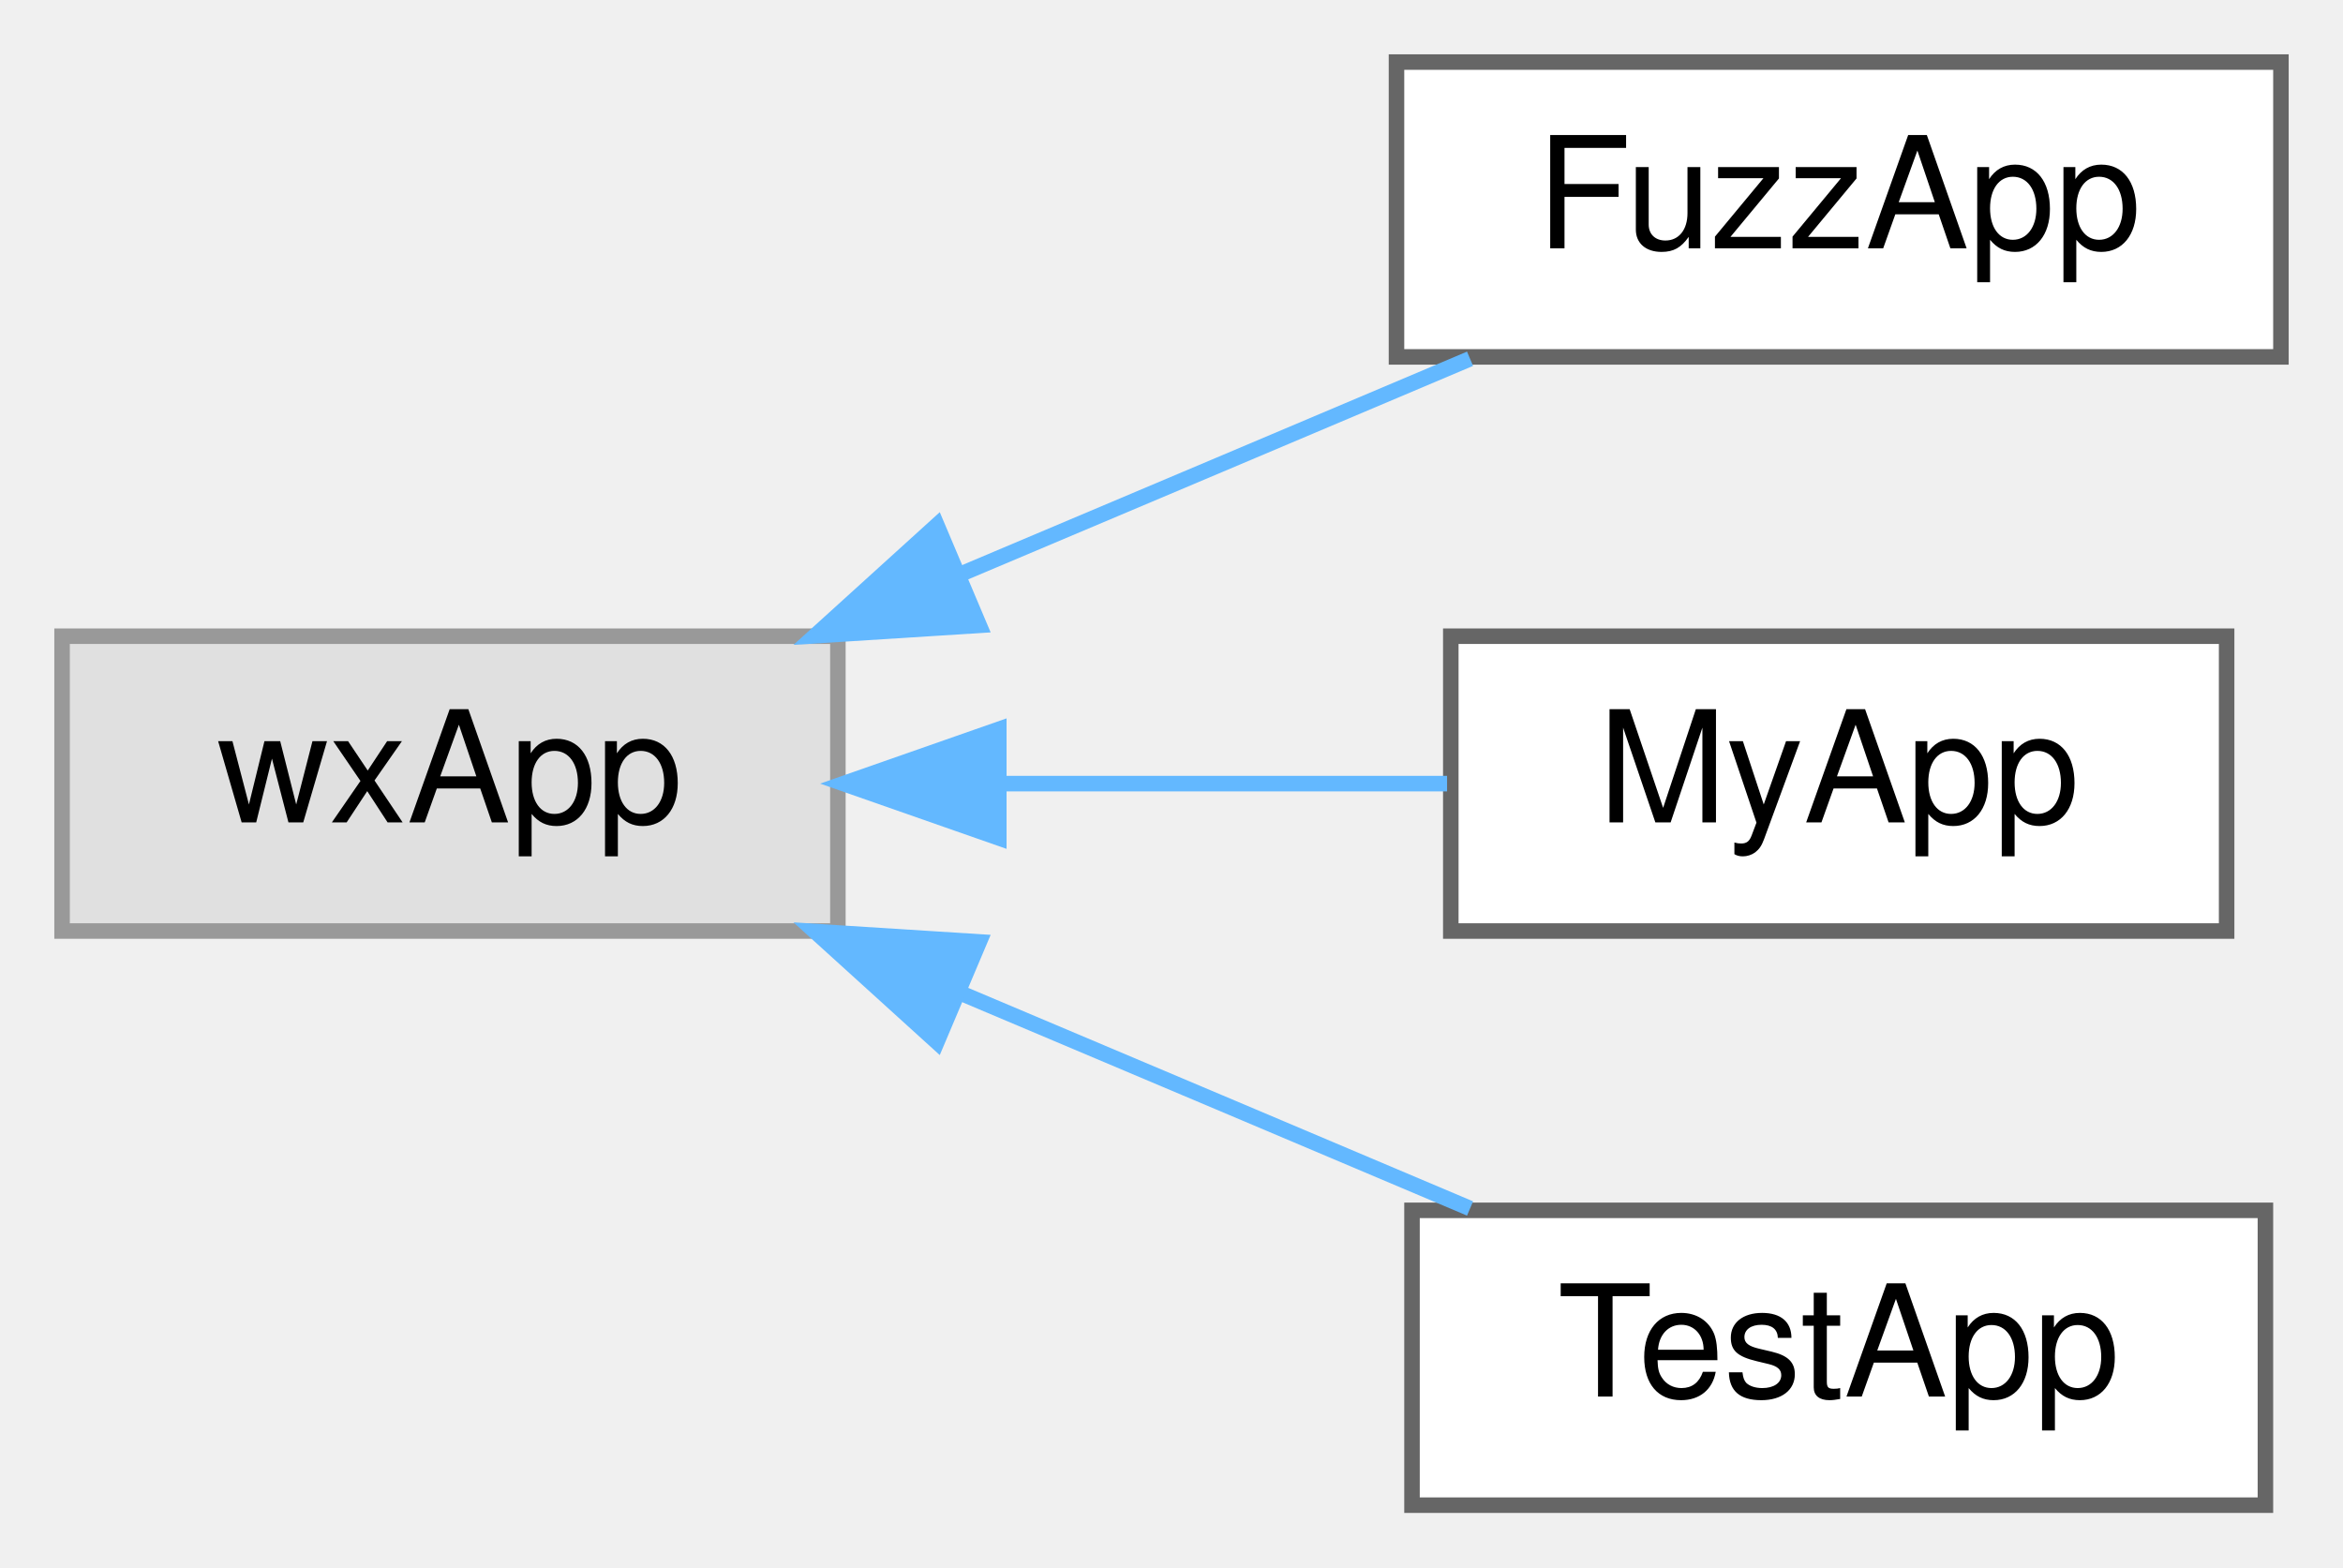
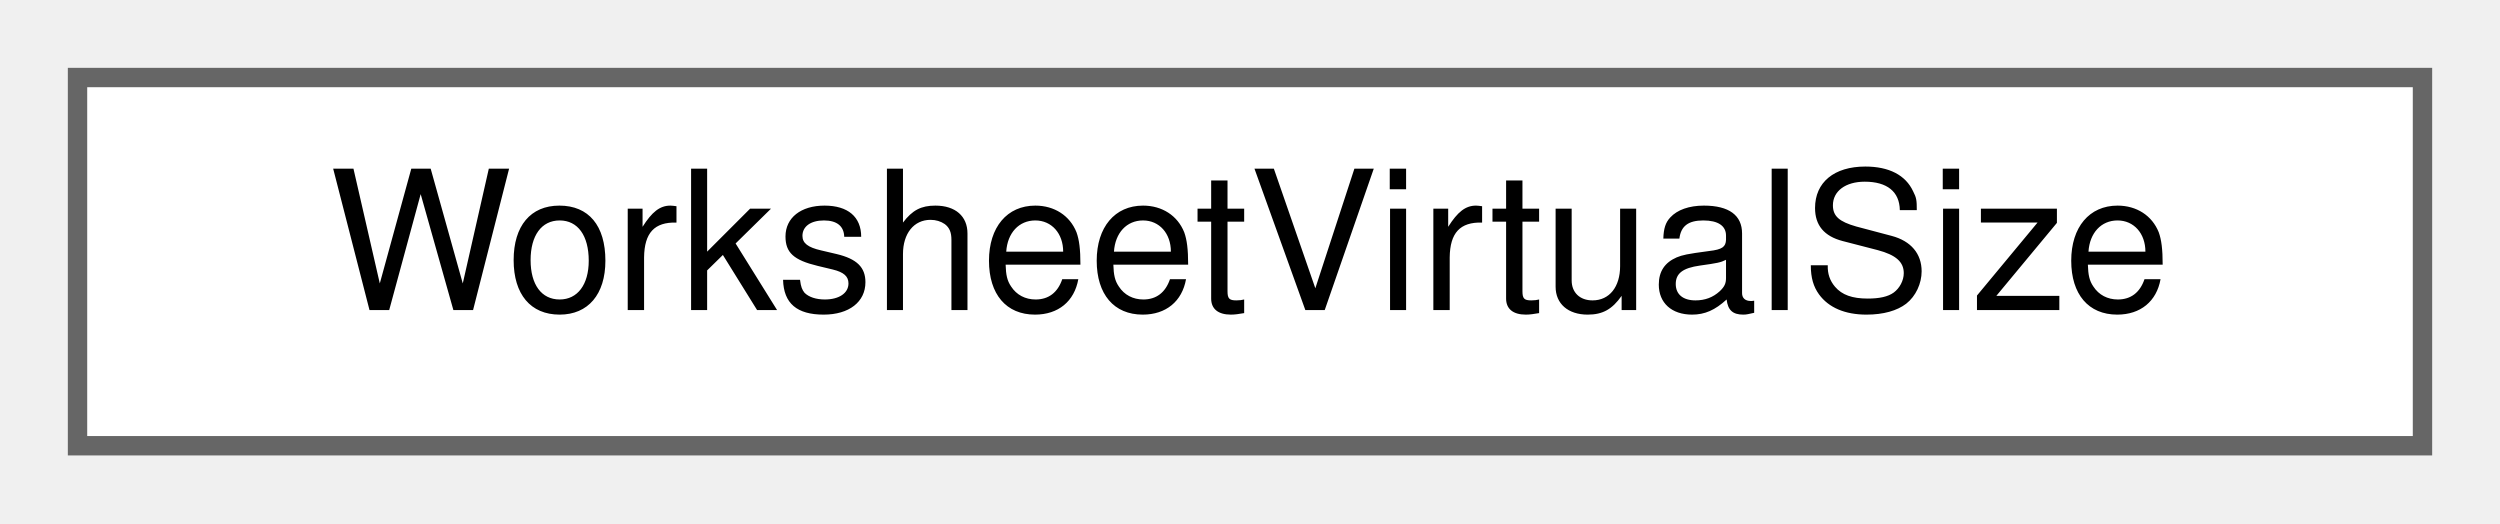
- <svg xmlns="http://www.w3.org/2000/svg" xmlns:xlink="http://www.w3.org/1999/xlink" width="151pt" height="101pt" viewBox="0.00 0.00 151.00 101.00">
-   <g id="graph0" class="graph" transform="scale(1 1) rotate(0) translate(4 97)">
+ <svg xmlns="http://www.w3.org/2000/svg" xmlns:xlink="http://www.w3.org/1999/xlink" width="129pt" height="27pt" viewBox="0.00 0.00 129.00 27.00">
+   <g id="graph0" class="graph" transform="scale(1 1) rotate(0) translate(4 23)">
    <g id="node1" class="node">
      <g id="a_node1">
-         <a xlink:title=" ">
-           <polygon fill="#e0e0e0" stroke="#999999" points="50,-56 0,-56 0,-37 50,-37 50,-56" />
-           <text text-anchor="middle" x="25" y="-44" font-family="Helvetica,sans-Serif" font-size="10.00">wxApp</text>
+         <a xlink:href="structWorksheetVirtualSize.html" target="_top" xlink:title="The scrollable size + scroll granularity computed for a worksheet.">
+           <polygon fill="white" stroke="#666666" points="121,-19 0,-19 0,0 121,0 121,-19" />
+           <text text-anchor="middle" x="60.5" y="-7" font-family="Helvetica,sans-Serif" font-size="10.00">WorksheetVirtualSize</text>
        </a>
      </g>
    </g>
-     <g id="node2" class="node">
-       <g id="a_node2">
-         <a xlink:href="classFuzzApp.html" target="_top" xlink:title=" ">
-           <polygon fill="white" stroke="#666666" points="143,-93 86,-93 86,-74 143,-74 143,-93" />
-           <text text-anchor="middle" x="114.5" y="-81" font-family="Helvetica,sans-Serif" font-size="10.00">FuzzApp</text>
-         </a>
-       </g>
-     </g>
-     <g id="edge1" class="edge">
-       <path fill="none" stroke="#63b8ff" d="M57.77,-59.94C68.69,-64.55 80.68,-69.62 90.74,-73.88" />
-       <polygon fill="#63b8ff" stroke="#63b8ff" points="59.11,-56.7 48.53,-56.03 56.38,-63.15 59.11,-56.7" />
-     </g>
-     <g id="node3" class="node">
-       <g id="a_node3">
-         <a xlink:href="classMyApp.html" target="_top" xlink:title=" ">
-           <polygon fill="white" stroke="#666666" points="139.5,-56 89.5,-56 89.5,-37 139.5,-37 139.5,-56" />
-           <text text-anchor="middle" x="114.5" y="-44" font-family="Helvetica,sans-Serif" font-size="10.00">MyApp</text>
-         </a>
-       </g>
-     </g>
-     <g id="edge2" class="edge">
-       <path fill="none" stroke="#63b8ff" d="M60.48,-46.5C70.1,-46.5 80.36,-46.5 89.26,-46.5" />
-       <polygon fill="#63b8ff" stroke="#63b8ff" points="60.37,-43 50.37,-46.5 60.37,-50 60.37,-43" />
-     </g>
-     <g id="node4" class="node">
-       <g id="a_node4">
-         <a xlink:href="classTestApp.html" target="_top" xlink:title=" ">
-           <polygon fill="white" stroke="#666666" points="142,-19 87,-19 87,0 142,0 142,-19" />
-           <text text-anchor="middle" x="114.5" y="-7" font-family="Helvetica,sans-Serif" font-size="10.00">TestApp</text>
-         </a>
-       </g>
-     </g>
-     <g id="edge3" class="edge">
-       <path fill="none" stroke="#63b8ff" d="M57.77,-33.06C68.69,-28.45 80.68,-23.38 90.74,-19.12" />
-       <polygon fill="#63b8ff" stroke="#63b8ff" points="56.38,-29.85 48.53,-36.97 59.11,-36.3 56.38,-29.85" />
-     </g>
  </g>
</svg>
